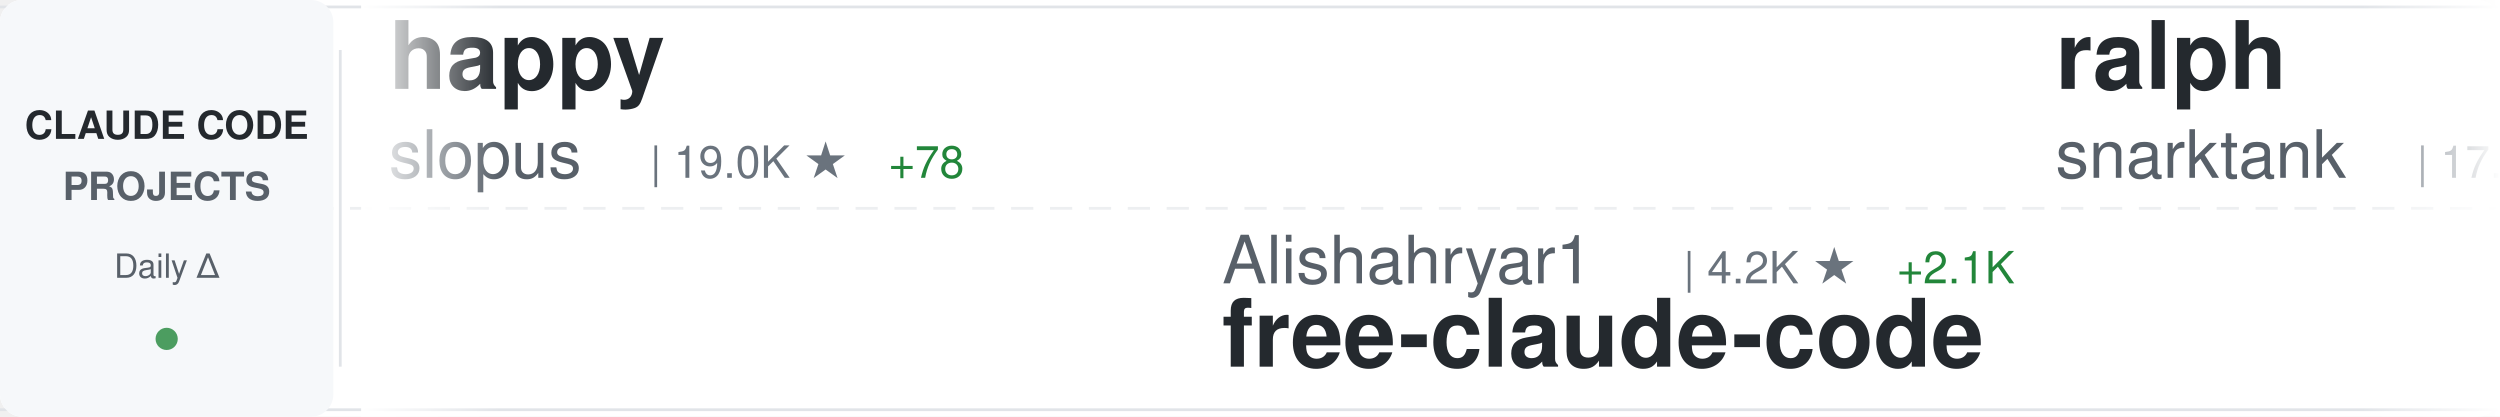
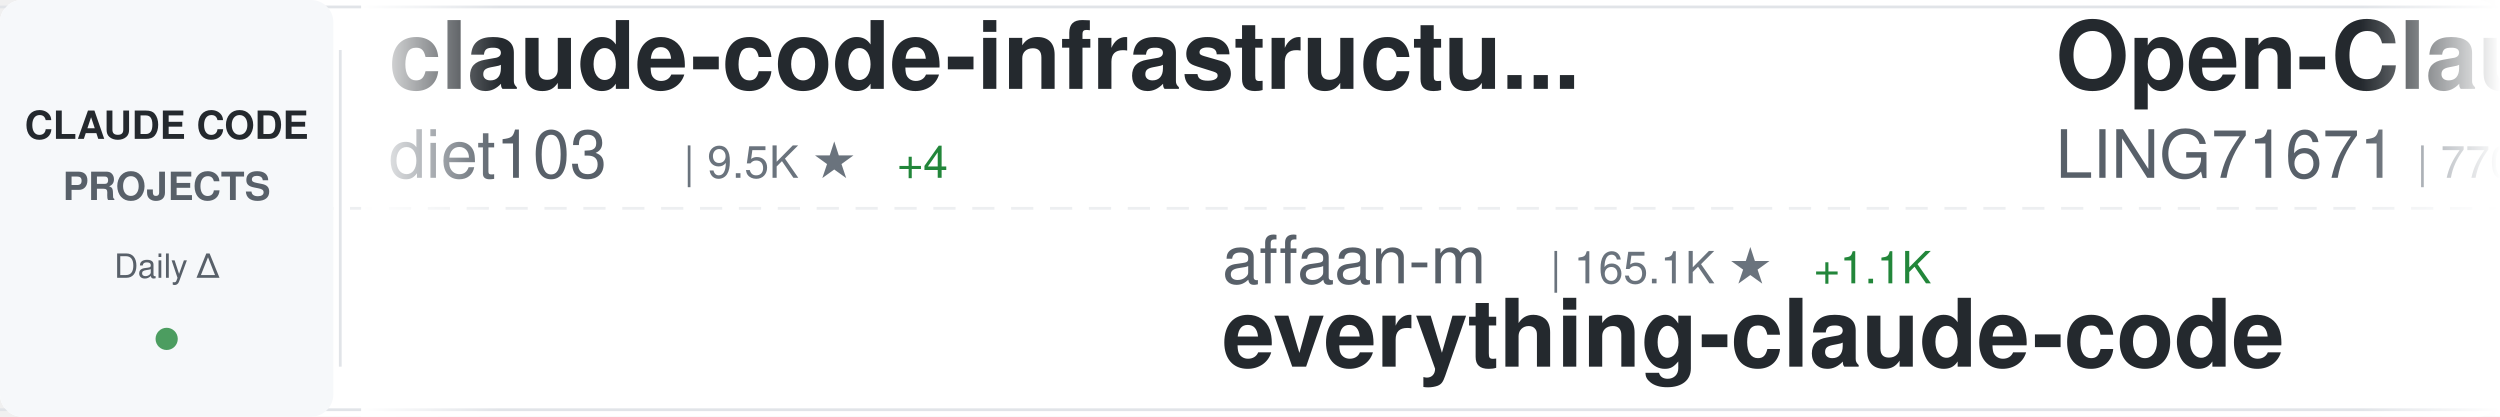
<svg xmlns="http://www.w3.org/2000/svg" width="900" height="150">
  <defs>
    <linearGradient id="awesomeLeftFade" x1="0%" y1="0%" x2="100%" y2="0%">
      <stop offset="0%" style="stop-color:#ffffff;stop-opacity:1" />
      <stop offset="100%" style="stop-color:#ffffff;stop-opacity:0" />
    </linearGradient>
    <linearGradient id="awesomeRightFade" x1="0%" y1="0%" x2="100%" y2="0%">
      <stop offset="0%" style="stop-color:#ffffff;stop-opacity:0" />
      <stop offset="100%" style="stop-color:#ffffff;stop-opacity:1" />
    </linearGradient>
  </defs>
  <rect width="900" height="150" fill="#ffffff" rx="8" />
  <rect x="0" y="2" width="900" height="1" fill="#e1e4e8" />
  <rect x="0" y="147" width="900" height="1" fill="#e1e4e8" />
  <line x1="0" y1="75" x2="900" y2="75" stroke="#e1e4e8" stroke-width="1" stroke-dasharray="8 6" opacity="0.6" />
  <rect x="0" y="0" width="120" height="150" fill="#f6f8fa" rx="8" />
  <text x="60" y="50" font-family="-apple-system, BlinkMacSystemFont, 'Segoe UI', Helvetica, Arial, sans-serif" font-size="14" font-weight="600" fill="#24292e" text-anchor="middle">CLAUDE CODE</text>
  <text x="60" y="72" font-family="-apple-system, BlinkMacSystemFont, 'Segoe UI', Helvetica, Arial, sans-serif" font-size="14" font-weight="600" fill="#586069" text-anchor="middle">PROJECTS</text>
  <text x="60" y="100" font-family="-apple-system, BlinkMacSystemFont, 'Segoe UI', Helvetica, Arial, sans-serif" font-size="12" font-weight="500" fill="#586069" text-anchor="middle">Daily Δ</text>
  <circle cx="60" cy="122" r="4" fill="#22863a" opacity="0.8" />
  <rect x="122" y="18" width="1" height="114" fill="#e1e4e8" />
  <clipPath id="awesomeTickerClip">
    <rect x="130" y="0" width="770" height="150" />
  </clipPath>
  <g clip-path="url(#awesomeTickerClip)">
    <g id="awesomeTickerItems">
      <animateTransform attributeName="transform" attributeType="XML" type="translate" from="0 0" to="-3000 0" dur="54s" repeatCount="indefinite" />
      <g transform="translate(0, 0)">
-         <text x="140" y="32" font-family="-apple-system, BlinkMacSystemFont, 'Segoe UI', Helvetica, Arial, sans-serif" font-size="34" font-weight="600" fill="#24292e">happy</text>
-         <text x="140" y="64" font-family="-apple-system, BlinkMacSystemFont, 'Segoe UI', Helvetica, Arial, sans-serif" font-size="24" font-weight="400" fill="#586069">slopus</text>
-         <text x="234" y="64" font-family="-apple-system, BlinkMacSystemFont, 'Segoe UI', Helvetica, Arial, sans-serif" font-size="16" font-weight="500" fill="#6a737d">| 19.0K ★</text>
-         <text x="320" y="64" font-family="-apple-system, BlinkMacSystemFont, 'Segoe UI', Helvetica, Arial, sans-serif" font-size="16" font-weight="500" fill="#22863a"> +78</text>
+         <text x="140" y="32" font-family="-apple-system, BlinkMacSystemFont, 'Segoe UI', Helvetica, Arial, sans-serif" font-size="34" font-weight="600" fill="#24292e">claude-code-infrastructu...</text>
+         <text x="140" y="64" font-family="-apple-system, BlinkMacSystemFont, 'Segoe UI', Helvetica, Arial, sans-serif" font-size="24" font-weight="400" fill="#586069">diet103</text>
+         <text x="246" y="64" font-family="-apple-system, BlinkMacSystemFont, 'Segoe UI', Helvetica, Arial, sans-serif" font-size="16" font-weight="500" fill="#6a737d">| 9.5K ★</text>
+         <text x="323" y="64" font-family="-apple-system, BlinkMacSystemFont, 'Segoe UI', Helvetica, Arial, sans-serif" font-size="16" font-weight="500" fill="#22863a"> +4</text>
      </g>
      <g transform="translate(300, 0)">
-         <text x="140" y="102" font-family="-apple-system, BlinkMacSystemFont, 'Segoe UI', Helvetica, Arial, sans-serif" font-size="24" font-weight="400" fill="#586069">Alishahryar1</text>
-         <text x="306" y="102" font-family="-apple-system, BlinkMacSystemFont, 'Segoe UI', Helvetica, Arial, sans-serif" font-size="16" font-weight="500" fill="#6a737d">| 4.2K ★</text>
-         <text x="383" y="102" font-family="-apple-system, BlinkMacSystemFont, 'Segoe UI', Helvetica, Arial, sans-serif" font-size="16" font-weight="500" fill="#22863a"> +2.1K</text>
-         <text x="140" y="132" font-family="-apple-system, BlinkMacSystemFont, 'Segoe UI', Helvetica, Arial, sans-serif" font-size="34" font-weight="600" fill="#24292e">free-claude-code</text>
+         <text x="140" y="102" font-family="-apple-system, BlinkMacSystemFont, 'Segoe UI', Helvetica, Arial, sans-serif" font-size="24" font-weight="400" fill="#586069">affaan-m</text>
+         <text x="258" y="102" font-family="-apple-system, BlinkMacSystemFont, 'Segoe UI', Helvetica, Arial, sans-serif" font-size="16" font-weight="500" fill="#6a737d">| 165.1K ★</text>
+         <text x="353" y="102" font-family="-apple-system, BlinkMacSystemFont, 'Segoe UI', Helvetica, Arial, sans-serif" font-size="16" font-weight="500" fill="#22863a"> +1.1K</text>
+         <text x="140" y="132" font-family="-apple-system, BlinkMacSystemFont, 'Segoe UI', Helvetica, Arial, sans-serif" font-size="34" font-weight="600" fill="#24292e">everything-claude-code</text>
      </g>
      <g transform="translate(600, 0)">
-         <text x="140" y="32" font-family="-apple-system, BlinkMacSystemFont, 'Segoe UI', Helvetica, Arial, sans-serif" font-size="34" font-weight="600" fill="#24292e">ralph</text>
-         <text x="140" y="64" font-family="-apple-system, BlinkMacSystemFont, 'Segoe UI', Helvetica, Arial, sans-serif" font-size="24" font-weight="400" fill="#586069">snarktank</text>
-         <text x="270" y="64" font-family="-apple-system, BlinkMacSystemFont, 'Segoe UI', Helvetica, Arial, sans-serif" font-size="16" font-weight="500" fill="#6a737d">| 17.7K ★</text>
-         <text x="356" y="64" font-family="-apple-system, BlinkMacSystemFont, 'Segoe UI', Helvetica, Arial, sans-serif" font-size="16" font-weight="500" fill="#22863a"> +72</text>
+         <text x="140" y="32" font-family="-apple-system, BlinkMacSystemFont, 'Segoe UI', Helvetica, Arial, sans-serif" font-size="34" font-weight="600" fill="#24292e">Open-ClaudeCode</text>
+         <text x="140" y="64" font-family="-apple-system, BlinkMacSystemFont, 'Segoe UI', Helvetica, Arial, sans-serif" font-size="24" font-weight="400" fill="#586069">LING71671</text>
+         <text x="270" y="64" font-family="-apple-system, BlinkMacSystemFont, 'Segoe UI', Helvetica, Arial, sans-serif" font-size="16" font-weight="500" fill="#6a737d">| 770 ★</text>
+         <text x="338" y="64" font-family="-apple-system, BlinkMacSystemFont, 'Segoe UI', Helvetica, Arial, sans-serif" font-size="16" font-weight="500" fill="#22863a"> +3</text>
      </g>
      <g transform="translate(900, 0)">
-         <text x="140" y="102" font-family="-apple-system, BlinkMacSystemFont, 'Segoe UI', Helvetica, Arial, sans-serif" font-size="24" font-weight="400" fill="#586069">luongnv89</text>
-         <text x="270" y="102" font-family="-apple-system, BlinkMacSystemFont, 'Segoe UI', Helvetica, Arial, sans-serif" font-size="16" font-weight="500" fill="#6a737d">| 28.4K ★</text>
-         <text x="356" y="102" font-family="-apple-system, BlinkMacSystemFont, 'Segoe UI', Helvetica, Arial, sans-serif" font-size="16" font-weight="500" fill="#22863a"> +224</text>
-         <text x="140" y="132" font-family="-apple-system, BlinkMacSystemFont, 'Segoe UI', Helvetica, Arial, sans-serif" font-size="34" font-weight="600" fill="#24292e">claude-howto</text>
+         <text x="140" y="102" font-family="-apple-system, BlinkMacSystemFont, 'Segoe UI', Helvetica, Arial, sans-serif" font-size="24" font-weight="400" fill="#586069">darcyegb</text>
+         <text x="258" y="102" font-family="-apple-system, BlinkMacSystemFont, 'Segoe UI', Helvetica, Arial, sans-serif" font-size="16" font-weight="500" fill="#6a737d">| 670 ★</text>
+         <text x="326" y="102" font-family="-apple-system, BlinkMacSystemFont, 'Segoe UI', Helvetica, Arial, sans-serif" font-size="16" font-weight="500" fill="#22863a"> +3</text>
+         <text x="140" y="132" font-family="-apple-system, BlinkMacSystemFont, 'Segoe UI', Helvetica, Arial, sans-serif" font-size="34" font-weight="600" fill="#24292e">ClaudeCodeAgents</text>
      </g>
      <g transform="translate(1200, 0)">
-         <text x="140" y="32" font-family="-apple-system, BlinkMacSystemFont, 'Segoe UI', Helvetica, Arial, sans-serif" font-size="34" font-weight="600" fill="#24292e">claude-code</text>
-         <text x="140" y="64" font-family="-apple-system, BlinkMacSystemFont, 'Segoe UI', Helvetica, Arial, sans-serif" font-size="24" font-weight="400" fill="#586069">isboyjc</text>
-         <text x="246" y="64" font-family="-apple-system, BlinkMacSystemFont, 'Segoe UI', Helvetica, Arial, sans-serif" font-size="16" font-weight="500" fill="#6a737d">| 156 ★</text>
-         <text x="314" y="64" font-family="-apple-system, BlinkMacSystemFont, 'Segoe UI', Helvetica, Arial, sans-serif" font-size="16" font-weight="500" fill="#22863a"> +1</text>
+         <text x="140" y="32" font-family="-apple-system, BlinkMacSystemFont, 'Segoe UI', Helvetica, Arial, sans-serif" font-size="34" font-weight="600" fill="#24292e">claude-code-guide</text>
+         <text x="140" y="64" font-family="-apple-system, BlinkMacSystemFont, 'Segoe UI', Helvetica, Arial, sans-serif" font-size="24" font-weight="400" fill="#586069">zebbern</text>
+         <text x="246" y="64" font-family="-apple-system, BlinkMacSystemFont, 'Segoe UI', Helvetica, Arial, sans-serif" font-size="16" font-weight="500" fill="#6a737d">| 4.0K ★</text>
+         <text x="323" y="64" font-family="-apple-system, BlinkMacSystemFont, 'Segoe UI', Helvetica, Arial, sans-serif" font-size="16" font-weight="500" fill="#22863a"> +13</text>
      </g>
      <g transform="translate(1500, 0)">
-         <text x="140" y="102" font-family="-apple-system, BlinkMacSystemFont, 'Segoe UI', Helvetica, Arial, sans-serif" font-size="24" font-weight="400" fill="#586069">Piebald-AI</text>
-         <text x="282" y="102" font-family="-apple-system, BlinkMacSystemFont, 'Segoe UI', Helvetica, Arial, sans-serif" font-size="16" font-weight="500" fill="#6a737d">| 9.4K ★</text>
-         <text x="359" y="102" font-family="-apple-system, BlinkMacSystemFont, 'Segoe UI', Helvetica, Arial, sans-serif" font-size="16" font-weight="500" fill="#22863a"> +78</text>
-         <text x="140" y="132" font-family="-apple-system, BlinkMacSystemFont, 'Segoe UI', Helvetica, Arial, sans-serif" font-size="34" font-weight="600" fill="#24292e">claude-code-system-promp...</text>
+         <text x="140" y="102" font-family="-apple-system, BlinkMacSystemFont, 'Segoe UI', Helvetica, Arial, sans-serif" font-size="24" font-weight="400" fill="#586069">kodu-ai</text>
+         <text x="246" y="102" font-family="-apple-system, BlinkMacSystemFont, 'Segoe UI', Helvetica, Arial, sans-serif" font-size="16" font-weight="500" fill="#6a737d">| 5.3K ★</text>
+         <text x="140" y="132" font-family="-apple-system, BlinkMacSystemFont, 'Segoe UI', Helvetica, Arial, sans-serif" font-size="34" font-weight="600" fill="#24292e">claude-coder</text>
      </g>
      <g transform="translate(1800, 0)">
-         <text x="140" y="32" font-family="-apple-system, BlinkMacSystemFont, 'Segoe UI', Helvetica, Arial, sans-serif" font-size="34" font-weight="600" fill="#24292e">claude-code-reverse</text>
-         <text x="140" y="64" font-family="-apple-system, BlinkMacSystemFont, 'Segoe UI', Helvetica, Arial, sans-serif" font-size="24" font-weight="400" fill="#586069">Yuyz0112</text>
-         <text x="258" y="64" font-family="-apple-system, BlinkMacSystemFont, 'Segoe UI', Helvetica, Arial, sans-serif" font-size="16" font-weight="500" fill="#6a737d">| 2.4K ★</text>
+         <text x="140" y="32" font-family="-apple-system, BlinkMacSystemFont, 'Segoe UI', Helvetica, Arial, sans-serif" font-size="34" font-weight="600" fill="#24292e">claude-code-from-scratch</text>
+         <text x="140" y="64" font-family="-apple-system, BlinkMacSystemFont, 'Segoe UI', Helvetica, Arial, sans-serif" font-size="24" font-weight="400" fill="#586069">Windy3f3f3f3f</text>
+         <text x="318" y="64" font-family="-apple-system, BlinkMacSystemFont, 'Segoe UI', Helvetica, Arial, sans-serif" font-size="16" font-weight="500" fill="#6a737d">| 987 ★</text>
+         <text x="386" y="64" font-family="-apple-system, BlinkMacSystemFont, 'Segoe UI', Helvetica, Arial, sans-serif" font-size="16" font-weight="500" fill="#22863a"> +3</text>
      </g>
      <g transform="translate(2100, 0)">
-         <text x="140" y="102" font-family="-apple-system, BlinkMacSystemFont, 'Segoe UI', Helvetica, Arial, sans-serif" font-size="24" font-weight="400" fill="#586069">carlvellotti</text>
-         <text x="306" y="102" font-family="-apple-system, BlinkMacSystemFont, 'Segoe UI', Helvetica, Arial, sans-serif" font-size="16" font-weight="500" fill="#6a737d">| 1.9K ★</text>
-         <text x="383" y="102" font-family="-apple-system, BlinkMacSystemFont, 'Segoe UI', Helvetica, Arial, sans-serif" font-size="16" font-weight="500" fill="#22863a"> +3</text>
-         <text x="140" y="132" font-family="-apple-system, BlinkMacSystemFont, 'Segoe UI', Helvetica, Arial, sans-serif" font-size="34" font-weight="600" fill="#24292e">claude-code-pm-course</text>
+         <text x="140" y="102" font-family="-apple-system, BlinkMacSystemFont, 'Segoe UI', Helvetica, Arial, sans-serif" font-size="24" font-weight="400" fill="#586069">AprilNEA</text>
+         <text x="258" y="102" font-family="-apple-system, BlinkMacSystemFont, 'Segoe UI', Helvetica, Arial, sans-serif" font-size="16" font-weight="500" fill="#6a737d">| 373 ★</text>
+         <text x="326" y="102" font-family="-apple-system, BlinkMacSystemFont, 'Segoe UI', Helvetica, Arial, sans-serif" font-size="16" font-weight="500" fill="#22863a"> +1</text>
+         <text x="140" y="132" font-family="-apple-system, BlinkMacSystemFont, 'Segoe UI', Helvetica, Arial, sans-serif" font-size="34" font-weight="600" fill="#24292e">claude-code-source</text>
      </g>
      <g transform="translate(2400, 0)">
-         <text x="140" y="32" font-family="-apple-system, BlinkMacSystemFont, 'Segoe UI', Helvetica, Arial, sans-serif" font-size="34" font-weight="600" fill="#24292e">Claude-Code-Game-Studios</text>
-         <text x="140" y="64" font-family="-apple-system, BlinkMacSystemFont, 'Segoe UI', Helvetica, Arial, sans-serif" font-size="24" font-weight="400" fill="#586069">Donchitos</text>
-         <text x="270" y="64" font-family="-apple-system, BlinkMacSystemFont, 'Segoe UI', Helvetica, Arial, sans-serif" font-size="16" font-weight="500" fill="#6a737d">| 15.7K ★</text>
-         <text x="356" y="64" font-family="-apple-system, BlinkMacSystemFont, 'Segoe UI', Helvetica, Arial, sans-serif" font-size="16" font-weight="500" fill="#22863a"> +376</text>
+         <text x="140" y="32" font-family="-apple-system, BlinkMacSystemFont, 'Segoe UI', Helvetica, Arial, sans-serif" font-size="34" font-weight="600" fill="#24292e">claude-code-tudou</text>
+         <text x="140" y="64" font-family="-apple-system, BlinkMacSystemFont, 'Segoe UI', Helvetica, Arial, sans-serif" font-size="24" font-weight="400" fill="#586069">AICoderTudou</text>
+         <text x="306" y="64" font-family="-apple-system, BlinkMacSystemFont, 'Segoe UI', Helvetica, Arial, sans-serif" font-size="16" font-weight="500" fill="#6a737d">| 494 ★</text>
+         <text x="374" y="64" font-family="-apple-system, BlinkMacSystemFont, 'Segoe UI', Helvetica, Arial, sans-serif" font-size="16" font-weight="500" fill="#22863a"> +1</text>
      </g>
      <g transform="translate(2700, 0)">
-         <text x="140" y="102" font-family="-apple-system, BlinkMacSystemFont, 'Segoe UI', Helvetica, Arial, sans-serif" font-size="24" font-weight="400" fill="#586069">anthropics</text>
-         <text x="282" y="102" font-family="-apple-system, BlinkMacSystemFont, 'Segoe UI', Helvetica, Arial, sans-serif" font-size="16" font-weight="500" fill="#6a737d">| 4.4K ★</text>
-         <text x="359" y="102" font-family="-apple-system, BlinkMacSystemFont, 'Segoe UI', Helvetica, Arial, sans-serif" font-size="16" font-weight="500" fill="#22863a"> +11</text>
-         <text x="140" y="132" font-family="-apple-system, BlinkMacSystemFont, 'Segoe UI', Helvetica, Arial, sans-serif" font-size="34" font-weight="600" fill="#24292e">claude-code-security-rev...</text>
+         <text x="140" y="102" font-family="-apple-system, BlinkMacSystemFont, 'Segoe UI', Helvetica, Arial, sans-serif" font-size="24" font-weight="400" fill="#586069">farion1231</text>
+         <text x="282" y="102" font-family="-apple-system, BlinkMacSystemFont, 'Segoe UI', Helvetica, Arial, sans-serif" font-size="16" font-weight="500" fill="#6a737d">| 49.8K ★</text>
+         <text x="368" y="102" font-family="-apple-system, BlinkMacSystemFont, 'Segoe UI', Helvetica, Arial, sans-serif" font-size="16" font-weight="500" fill="#22863a"> +711</text>
+         <text x="140" y="132" font-family="-apple-system, BlinkMacSystemFont, 'Segoe UI', Helvetica, Arial, sans-serif" font-size="34" font-weight="600" fill="#24292e">cc-switch</text>
      </g>
      <g transform="translate(3000, 0)">
-         <text x="140" y="32" font-family="-apple-system, BlinkMacSystemFont, 'Segoe UI', Helvetica, Arial, sans-serif" font-size="34" font-weight="600" fill="#24292e">happy</text>
-         <text x="140" y="64" font-family="-apple-system, BlinkMacSystemFont, 'Segoe UI', Helvetica, Arial, sans-serif" font-size="24" font-weight="400" fill="#586069">slopus</text>
-         <text x="234" y="64" font-family="-apple-system, BlinkMacSystemFont, 'Segoe UI', Helvetica, Arial, sans-serif" font-size="16" font-weight="500" fill="#6a737d">| 19.0K ★</text>
-         <text x="320" y="64" font-family="-apple-system, BlinkMacSystemFont, 'Segoe UI', Helvetica, Arial, sans-serif" font-size="16" font-weight="500" fill="#22863a"> +78</text>
+         <text x="140" y="32" font-family="-apple-system, BlinkMacSystemFont, 'Segoe UI', Helvetica, Arial, sans-serif" font-size="34" font-weight="600" fill="#24292e">claude-code-infrastructu...</text>
+         <text x="140" y="64" font-family="-apple-system, BlinkMacSystemFont, 'Segoe UI', Helvetica, Arial, sans-serif" font-size="24" font-weight="400" fill="#586069">diet103</text>
+         <text x="246" y="64" font-family="-apple-system, BlinkMacSystemFont, 'Segoe UI', Helvetica, Arial, sans-serif" font-size="16" font-weight="500" fill="#6a737d">| 9.5K ★</text>
+         <text x="323" y="64" font-family="-apple-system, BlinkMacSystemFont, 'Segoe UI', Helvetica, Arial, sans-serif" font-size="16" font-weight="500" fill="#22863a"> +4</text>
      </g>
      <g transform="translate(3300, 0)">
-         <text x="140" y="102" font-family="-apple-system, BlinkMacSystemFont, 'Segoe UI', Helvetica, Arial, sans-serif" font-size="24" font-weight="400" fill="#586069">Alishahryar1</text>
-         <text x="306" y="102" font-family="-apple-system, BlinkMacSystemFont, 'Segoe UI', Helvetica, Arial, sans-serif" font-size="16" font-weight="500" fill="#6a737d">| 4.2K ★</text>
-         <text x="383" y="102" font-family="-apple-system, BlinkMacSystemFont, 'Segoe UI', Helvetica, Arial, sans-serif" font-size="16" font-weight="500" fill="#22863a"> +2.1K</text>
-         <text x="140" y="132" font-family="-apple-system, BlinkMacSystemFont, 'Segoe UI', Helvetica, Arial, sans-serif" font-size="34" font-weight="600" fill="#24292e">free-claude-code</text>
+         <text x="140" y="102" font-family="-apple-system, BlinkMacSystemFont, 'Segoe UI', Helvetica, Arial, sans-serif" font-size="24" font-weight="400" fill="#586069">affaan-m</text>
+         <text x="258" y="102" font-family="-apple-system, BlinkMacSystemFont, 'Segoe UI', Helvetica, Arial, sans-serif" font-size="16" font-weight="500" fill="#6a737d">| 165.1K ★</text>
+         <text x="353" y="102" font-family="-apple-system, BlinkMacSystemFont, 'Segoe UI', Helvetica, Arial, sans-serif" font-size="16" font-weight="500" fill="#22863a"> +1.1K</text>
+         <text x="140" y="132" font-family="-apple-system, BlinkMacSystemFont, 'Segoe UI', Helvetica, Arial, sans-serif" font-size="34" font-weight="600" fill="#24292e">everything-claude-code</text>
      </g>
      <g transform="translate(3600, 0)">
-         <text x="140" y="32" font-family="-apple-system, BlinkMacSystemFont, 'Segoe UI', Helvetica, Arial, sans-serif" font-size="34" font-weight="600" fill="#24292e">ralph</text>
-         <text x="140" y="64" font-family="-apple-system, BlinkMacSystemFont, 'Segoe UI', Helvetica, Arial, sans-serif" font-size="24" font-weight="400" fill="#586069">snarktank</text>
-         <text x="270" y="64" font-family="-apple-system, BlinkMacSystemFont, 'Segoe UI', Helvetica, Arial, sans-serif" font-size="16" font-weight="500" fill="#6a737d">| 17.7K ★</text>
-         <text x="356" y="64" font-family="-apple-system, BlinkMacSystemFont, 'Segoe UI', Helvetica, Arial, sans-serif" font-size="16" font-weight="500" fill="#22863a"> +72</text>
+         <text x="140" y="32" font-family="-apple-system, BlinkMacSystemFont, 'Segoe UI', Helvetica, Arial, sans-serif" font-size="34" font-weight="600" fill="#24292e">Open-ClaudeCode</text>
+         <text x="140" y="64" font-family="-apple-system, BlinkMacSystemFont, 'Segoe UI', Helvetica, Arial, sans-serif" font-size="24" font-weight="400" fill="#586069">LING71671</text>
+         <text x="270" y="64" font-family="-apple-system, BlinkMacSystemFont, 'Segoe UI', Helvetica, Arial, sans-serif" font-size="16" font-weight="500" fill="#6a737d">| 770 ★</text>
+         <text x="338" y="64" font-family="-apple-system, BlinkMacSystemFont, 'Segoe UI', Helvetica, Arial, sans-serif" font-size="16" font-weight="500" fill="#22863a"> +3</text>
      </g>
      <g transform="translate(3900, 0)">
-         <text x="140" y="102" font-family="-apple-system, BlinkMacSystemFont, 'Segoe UI', Helvetica, Arial, sans-serif" font-size="24" font-weight="400" fill="#586069">luongnv89</text>
-         <text x="270" y="102" font-family="-apple-system, BlinkMacSystemFont, 'Segoe UI', Helvetica, Arial, sans-serif" font-size="16" font-weight="500" fill="#6a737d">| 28.4K ★</text>
-         <text x="356" y="102" font-family="-apple-system, BlinkMacSystemFont, 'Segoe UI', Helvetica, Arial, sans-serif" font-size="16" font-weight="500" fill="#22863a"> +224</text>
-         <text x="140" y="132" font-family="-apple-system, BlinkMacSystemFont, 'Segoe UI', Helvetica, Arial, sans-serif" font-size="34" font-weight="600" fill="#24292e">claude-howto</text>
+         <text x="140" y="102" font-family="-apple-system, BlinkMacSystemFont, 'Segoe UI', Helvetica, Arial, sans-serif" font-size="24" font-weight="400" fill="#586069">darcyegb</text>
+         <text x="258" y="102" font-family="-apple-system, BlinkMacSystemFont, 'Segoe UI', Helvetica, Arial, sans-serif" font-size="16" font-weight="500" fill="#6a737d">| 670 ★</text>
+         <text x="326" y="102" font-family="-apple-system, BlinkMacSystemFont, 'Segoe UI', Helvetica, Arial, sans-serif" font-size="16" font-weight="500" fill="#22863a"> +3</text>
+         <text x="140" y="132" font-family="-apple-system, BlinkMacSystemFont, 'Segoe UI', Helvetica, Arial, sans-serif" font-size="34" font-weight="600" fill="#24292e">ClaudeCodeAgents</text>
      </g>
    </g>
  </g>
  <rect x="130" y="0" width="50" height="150" fill="url(#awesomeLeftFade)" />
  <rect x="850" y="0" width="50" height="150" fill="url(#awesomeRightFade)" />
</svg>
